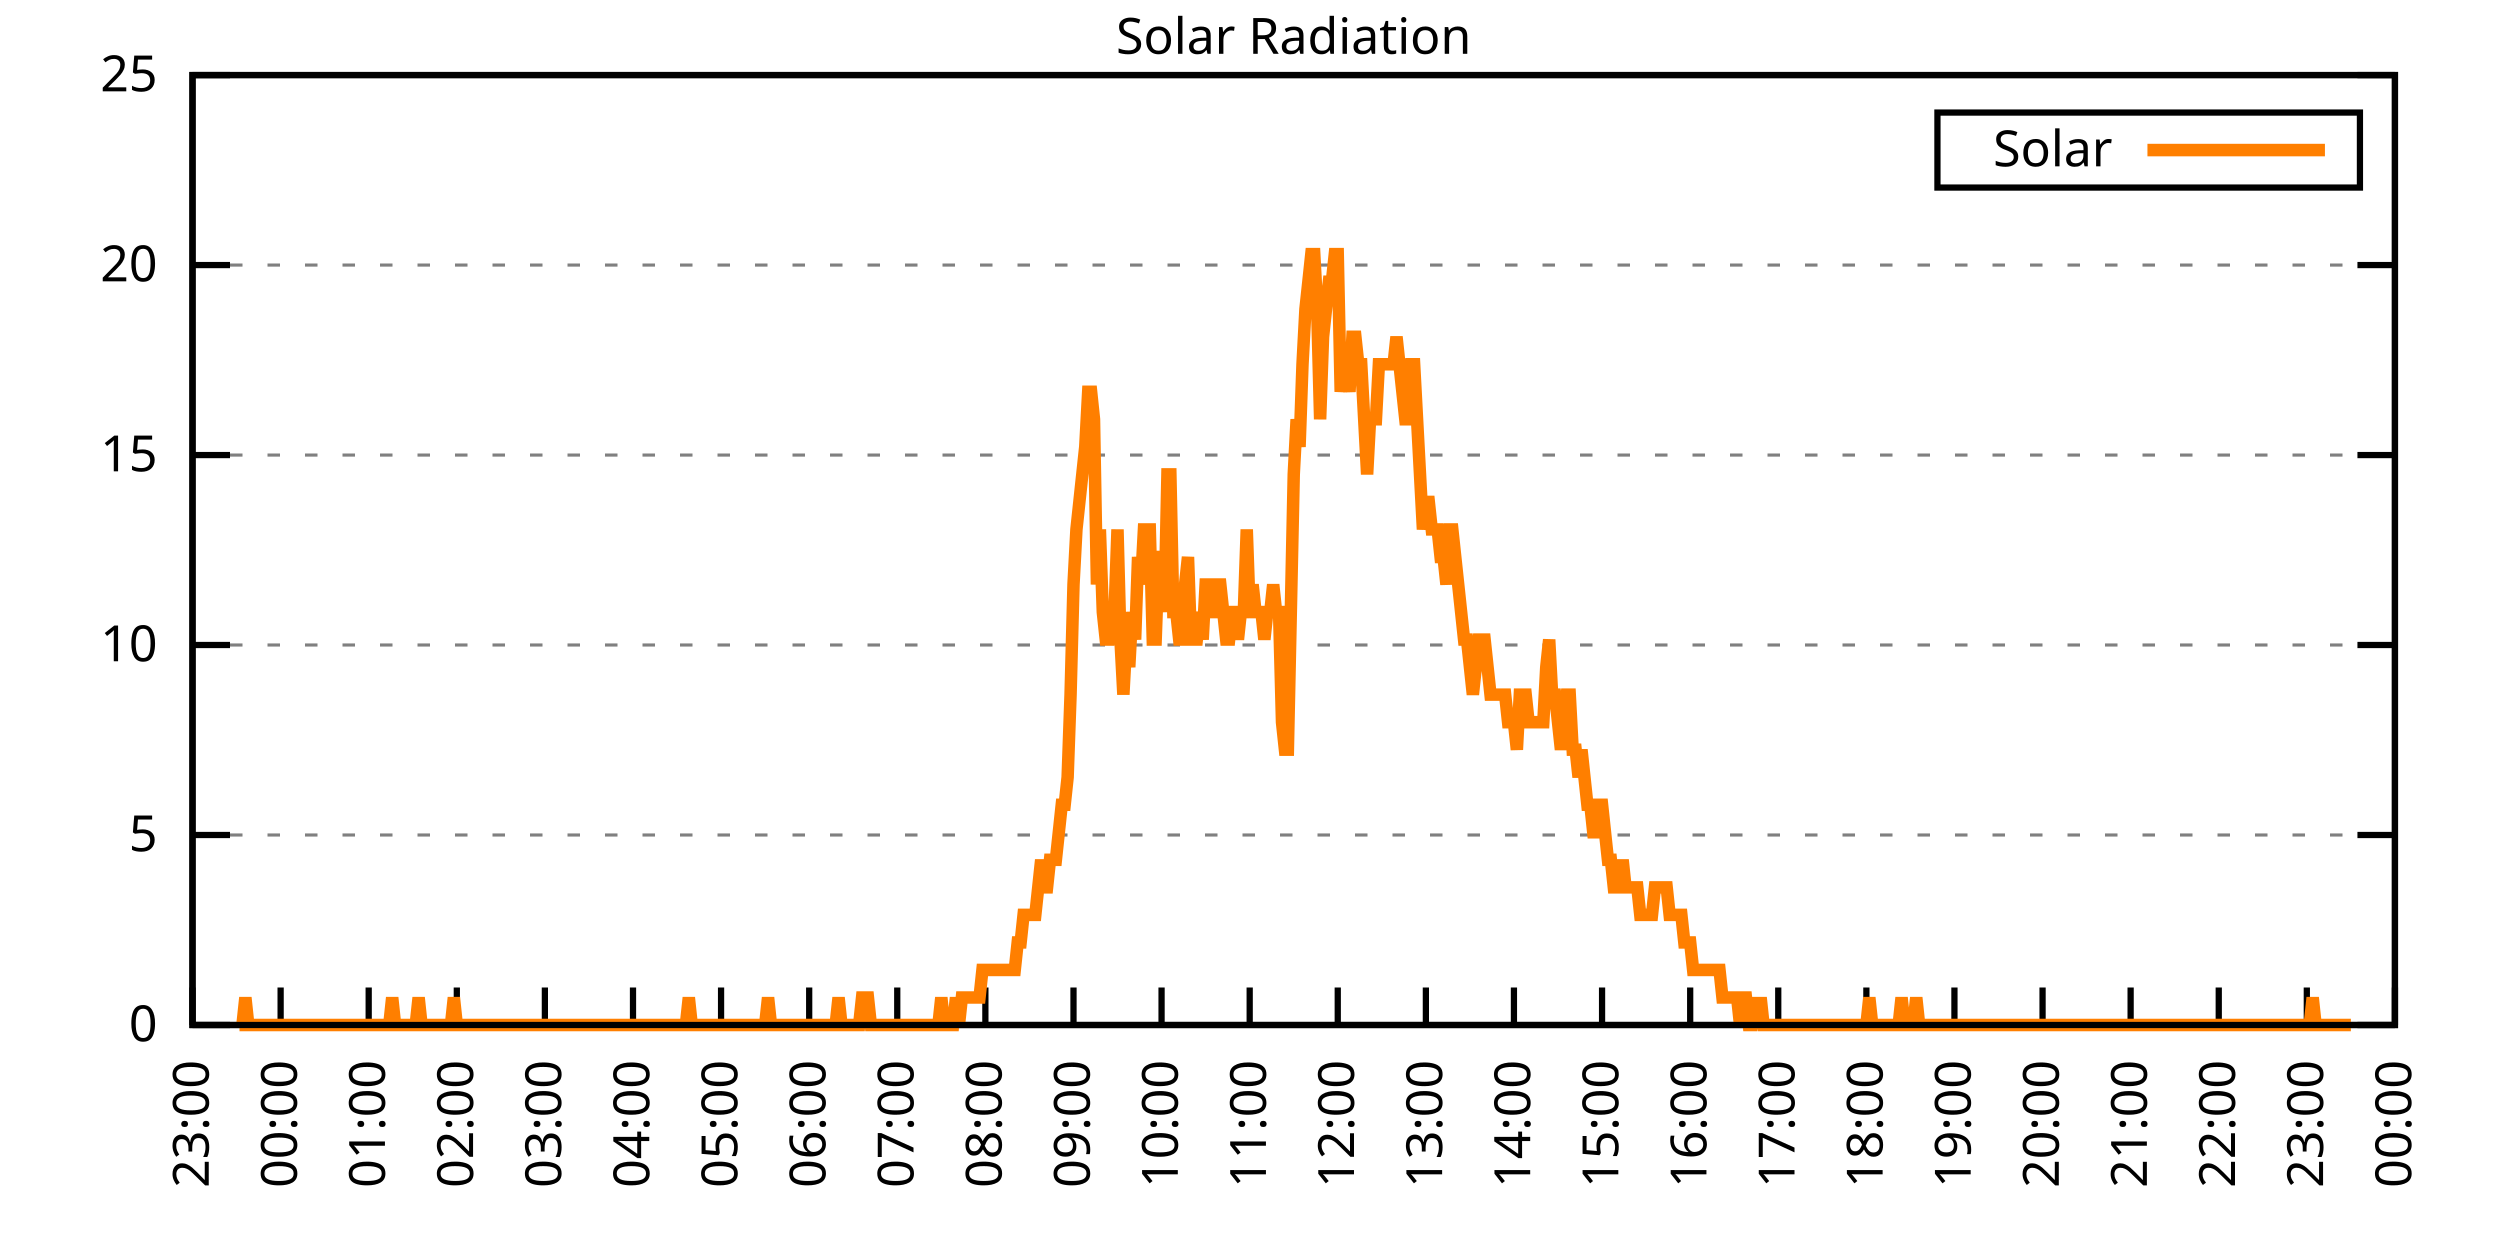
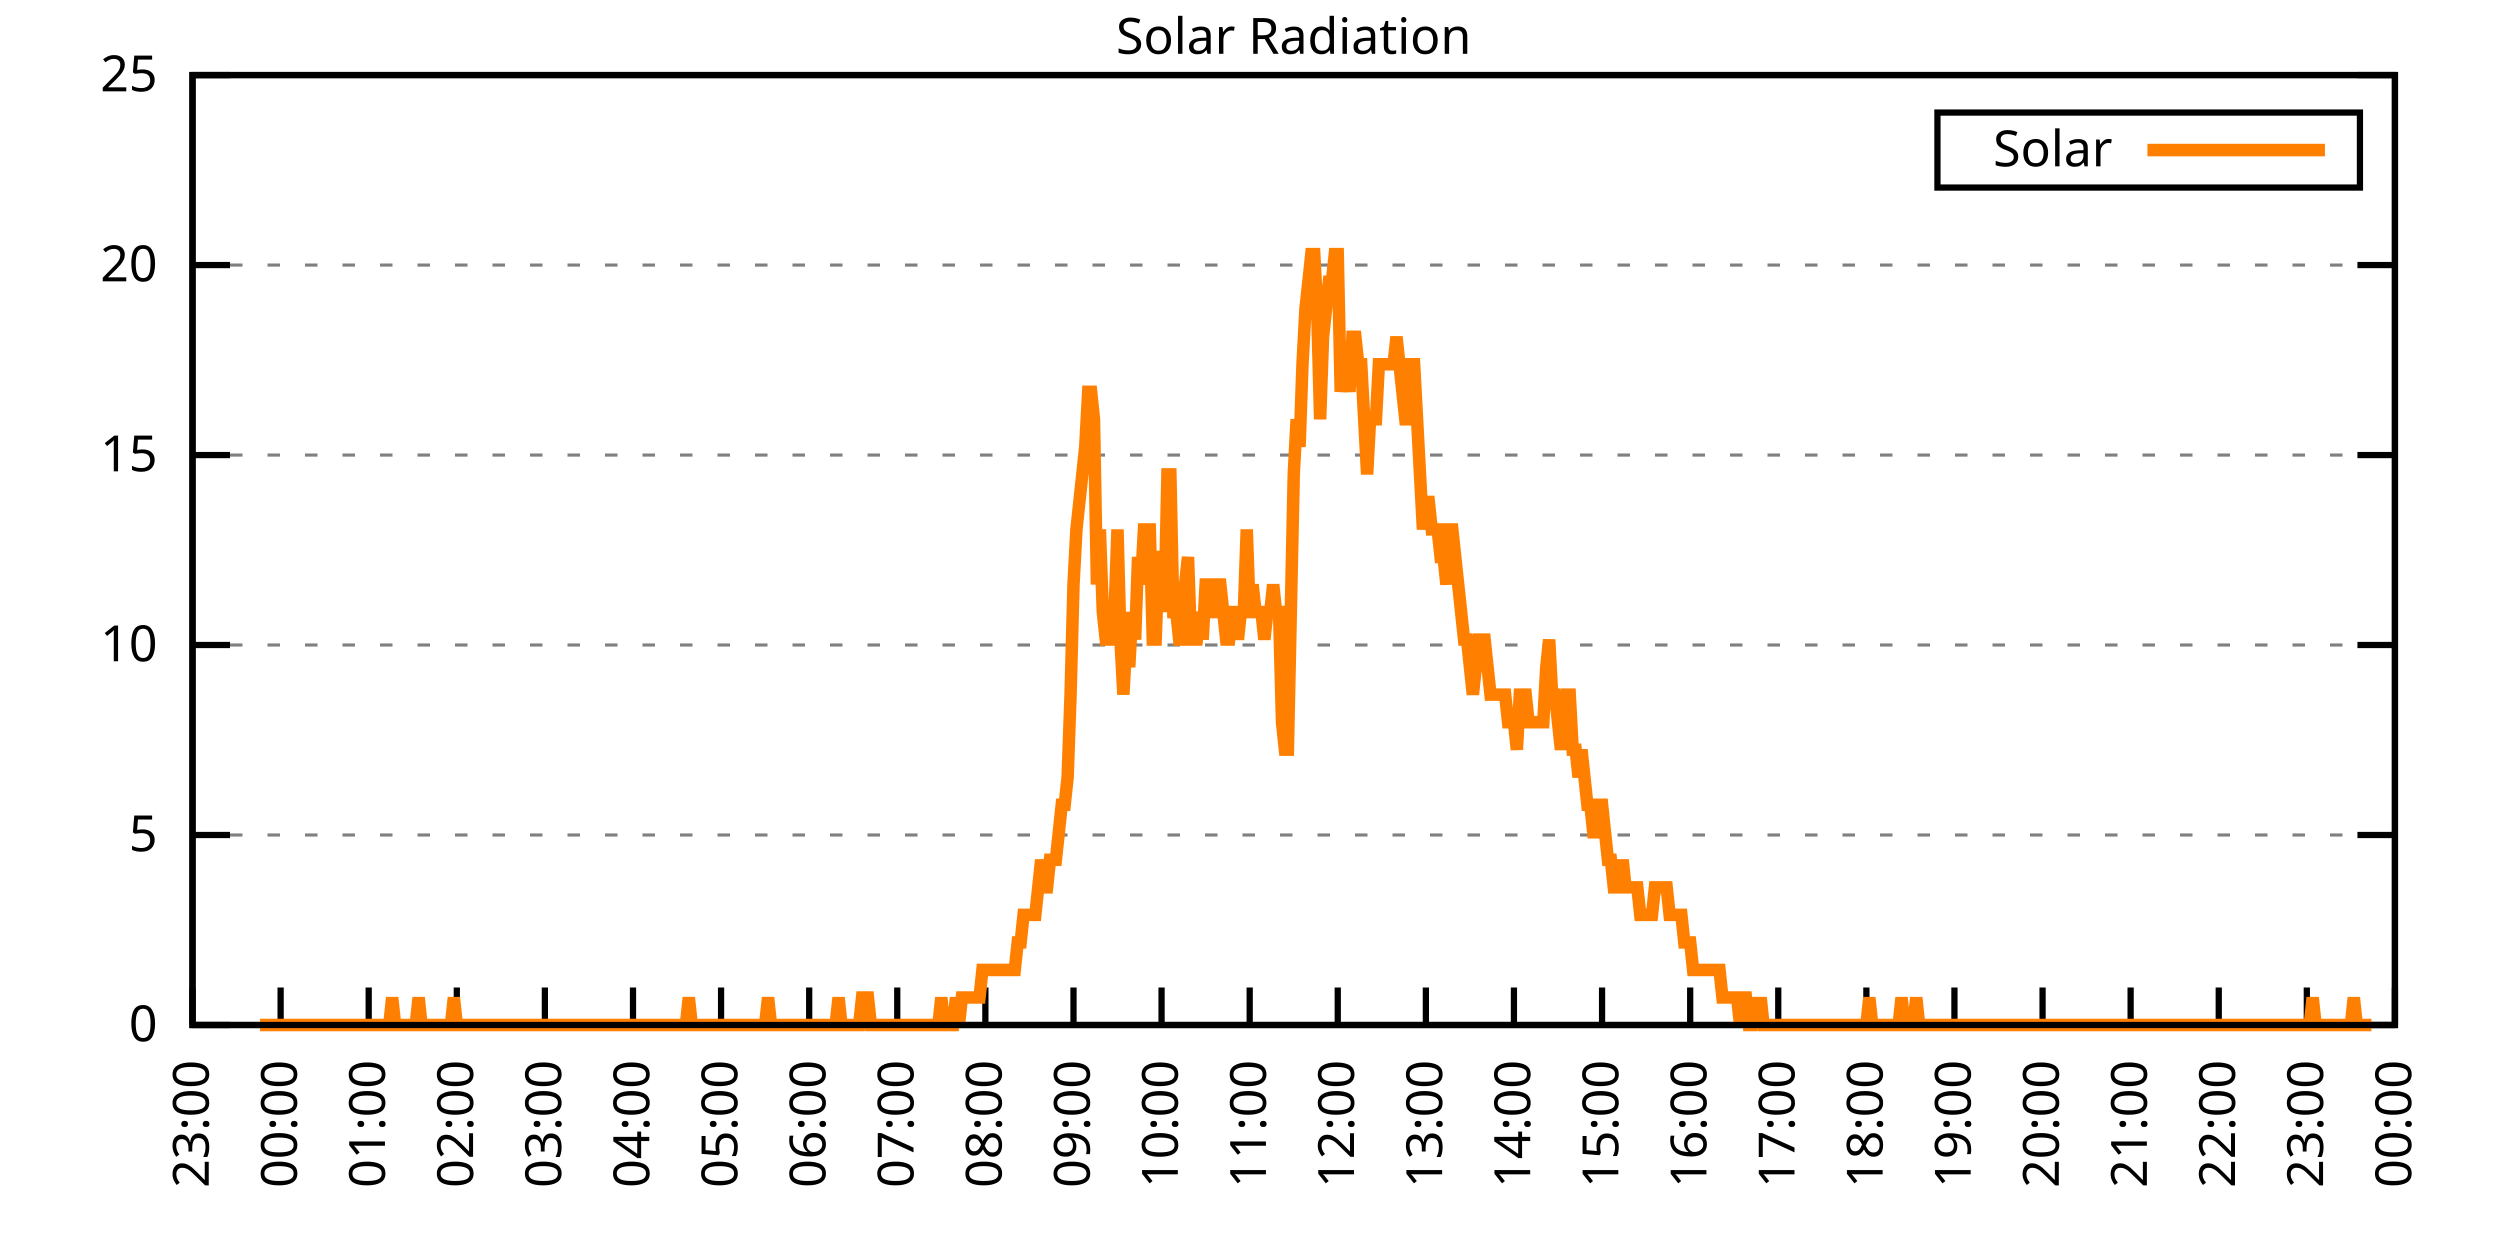
<svg xmlns="http://www.w3.org/2000/svg" xmlns:xlink="http://www.w3.org/1999/xlink" width="400" height="200" viewBox="0 0 400 200">
  <g id="gnuplot_canvas">
    <rect x="0" y="0" width="400" height="200" fill="none" />
    <defs>
      <circle id="gpDot" r="0.5" stroke-width="0.5" stroke="currentColor" />
      <path id="gpPt0" stroke-width="0.333" stroke="currentColor" d="M-1,0 h2 M0,-1 v2" />
      <path id="gpPt1" stroke-width="0.333" stroke="currentColor" d="M-1,-1 L1,1 M1,-1 L-1,1" />
      <path id="gpPt2" stroke-width="0.333" stroke="currentColor" d="M-1,0 L1,0 M0,-1 L0,1 M-1,-1 L1,1 M-1,1 L1,-1" />
      <rect id="gpPt3" stroke-width="0.333" stroke="currentColor" x="-1" y="-1" width="2" height="2" />
      <rect id="gpPt4" stroke-width="0.333" stroke="currentColor" fill="currentColor" x="-1" y="-1" width="2" height="2" />
      <circle id="gpPt5" stroke-width="0.333" stroke="currentColor" cx="0" cy="0" r="1" />
      <use xlink:href="#gpPt5" id="gpPt6" fill="currentColor" stroke="none" />
      <path id="gpPt7" stroke-width="0.333" stroke="currentColor" d="M0,-1.33 L-1.33,0.67 L1.33,0.67 z" />
      <use xlink:href="#gpPt7" id="gpPt8" fill="currentColor" stroke="none" />
      <use xlink:href="#gpPt7" id="gpPt9" stroke="currentColor" transform="rotate(180)" />
      <use xlink:href="#gpPt9" id="gpPt10" fill="currentColor" stroke="none" />
      <use xlink:href="#gpPt3" id="gpPt11" stroke="currentColor" transform="rotate(45)" />
      <use xlink:href="#gpPt11" id="gpPt12" fill="currentColor" stroke="none" />
      <path id="gpPt13" stroke-width="0.333" stroke="currentColor" d="M0,1.330 L1.265,0.411 L0.782,-1.067 L-0.782,-1.076 L-1.265,0.411 z" />
      <use xlink:href="#gpPt13" id="gpPt14" fill="currentColor" stroke="none" />
      <filter id="textbox" filterUnits="objectBoundingBox" x="0" y="0" height="1" width="1">
        <feFlood flood-color="white" flood-opacity="1" result="bgnd" />
        <feComposite in="SourceGraphic" in2="bgnd" operator="atop" />
      </filter>
      <filter id="greybox" filterUnits="objectBoundingBox" x="0" y="0" height="1" width="1">
        <feFlood flood-color="lightgrey" flood-opacity="1" result="grey" />
        <feComposite in="SourceGraphic" in2="grey" operator="atop" />
      </filter>
    </defs>
    <g fill="none" color="white" stroke="currentColor" stroke-width="1.00" stroke-linecap="butt" stroke-linejoin="miter">
</g>
    <g fill="none" color="black" stroke="currentColor" stroke-width="1.00" stroke-linecap="butt" stroke-linejoin="miter">
      <g stroke="none" shape-rendering="crispEdges">
        <polygon fill="rgb(255, 255, 255)" points="30.80,164.00 383.18,164.00 383.18,12.02 30.80,12.02 " />
      </g>
    </g>
    <g fill="none" color="black" stroke="currentColor" stroke-width="1.00" stroke-linecap="butt" stroke-linejoin="miter">
</g>
    <g fill="none" color="black" stroke="black" stroke-width="0.50" stroke-linecap="butt" stroke-linejoin="miter">
</g>
    <g fill="none" color="gray" stroke="currentColor" stroke-width="0.50" stroke-linecap="butt" stroke-linejoin="miter">
      <path stroke="gray" stroke-dasharray="2,4" class="gridline" d="M30.80,164.00 L383.19,164.00  " />
    </g>
    <g fill="none" color="gray" stroke="gray" stroke-width="1.00" stroke-linecap="butt" stroke-linejoin="miter">
</g>
    <g fill="none" color="black" stroke="currentColor" stroke-width="1.00" stroke-linecap="butt" stroke-linejoin="miter">
      <path stroke="black" d="M30.80,164.00 L36.80,164.00 M383.19,164.00 L377.19,164.00  " />
      <g transform="translate(25.20,166.60)" stroke="none" fill="black" font-family="Sans" font-size="8.00" text-anchor="end">
        <text>
          <tspan font-family="Sans"> 0</tspan>
        </text>
      </g>
    </g>
    <g fill="none" color="black" stroke="currentColor" stroke-width="1.00" stroke-linecap="butt" stroke-linejoin="miter">
</g>
    <g fill="none" color="black" stroke="black" stroke-width="0.50" stroke-linecap="butt" stroke-linejoin="miter">
</g>
    <g fill="none" color="gray" stroke="currentColor" stroke-width="0.50" stroke-linecap="butt" stroke-linejoin="miter">
      <path stroke="gray" stroke-dasharray="2,4" class="gridline" d="M30.80,133.60 L383.19,133.60  " />
    </g>
    <g fill="none" color="gray" stroke="gray" stroke-width="1.00" stroke-linecap="butt" stroke-linejoin="miter">
</g>
    <g fill="none" color="black" stroke="currentColor" stroke-width="1.00" stroke-linecap="butt" stroke-linejoin="miter">
      <path stroke="black" d="M30.80,133.60 L36.80,133.60 M383.19,133.60 L377.19,133.60  " />
      <g transform="translate(25.20,136.20)" stroke="none" fill="black" font-family="Sans" font-size="8.00" text-anchor="end">
        <text>
          <tspan font-family="Sans"> 5</tspan>
        </text>
      </g>
    </g>
    <g fill="none" color="black" stroke="currentColor" stroke-width="1.00" stroke-linecap="butt" stroke-linejoin="miter">
</g>
    <g fill="none" color="black" stroke="black" stroke-width="0.50" stroke-linecap="butt" stroke-linejoin="miter">
</g>
    <g fill="none" color="gray" stroke="currentColor" stroke-width="0.50" stroke-linecap="butt" stroke-linejoin="miter">
      <path stroke="gray" stroke-dasharray="2,4" class="gridline" d="M30.80,103.20 L383.19,103.20  " />
    </g>
    <g fill="none" color="gray" stroke="gray" stroke-width="1.00" stroke-linecap="butt" stroke-linejoin="miter">
</g>
    <g fill="none" color="black" stroke="currentColor" stroke-width="1.00" stroke-linecap="butt" stroke-linejoin="miter">
      <path stroke="black" d="M30.80,103.20 L36.80,103.20 M383.19,103.20 L377.19,103.20  " />
      <g transform="translate(25.20,105.80)" stroke="none" fill="black" font-family="Sans" font-size="8.00" text-anchor="end">
        <text>
          <tspan font-family="Sans"> 10</tspan>
        </text>
      </g>
    </g>
    <g fill="none" color="black" stroke="currentColor" stroke-width="1.00" stroke-linecap="butt" stroke-linejoin="miter">
</g>
    <g fill="none" color="black" stroke="black" stroke-width="0.50" stroke-linecap="butt" stroke-linejoin="miter">
</g>
    <g fill="none" color="gray" stroke="currentColor" stroke-width="0.50" stroke-linecap="butt" stroke-linejoin="miter">
      <path stroke="gray" stroke-dasharray="2,4" class="gridline" d="M30.80,72.81 L383.19,72.81  " />
    </g>
    <g fill="none" color="gray" stroke="gray" stroke-width="1.00" stroke-linecap="butt" stroke-linejoin="miter">
</g>
    <g fill="none" color="black" stroke="currentColor" stroke-width="1.00" stroke-linecap="butt" stroke-linejoin="miter">
      <path stroke="black" d="M30.80,72.81 L36.80,72.81 M383.19,72.81 L377.19,72.81  " />
      <g transform="translate(25.20,75.41)" stroke="none" fill="black" font-family="Sans" font-size="8.00" text-anchor="end">
        <text>
          <tspan font-family="Sans"> 15</tspan>
        </text>
      </g>
    </g>
    <g fill="none" color="black" stroke="currentColor" stroke-width="1.00" stroke-linecap="butt" stroke-linejoin="miter">
</g>
    <g fill="none" color="black" stroke="black" stroke-width="0.50" stroke-linecap="butt" stroke-linejoin="miter">
</g>
    <g fill="none" color="gray" stroke="currentColor" stroke-width="0.50" stroke-linecap="butt" stroke-linejoin="miter">
      <path stroke="gray" stroke-dasharray="2,4" class="gridline" d="M30.80,42.41 L383.19,42.41  " />
    </g>
    <g fill="none" color="gray" stroke="gray" stroke-width="1.00" stroke-linecap="butt" stroke-linejoin="miter">
</g>
    <g fill="none" color="black" stroke="currentColor" stroke-width="1.00" stroke-linecap="butt" stroke-linejoin="miter">
      <path stroke="black" d="M30.80,42.41 L36.80,42.41 M383.19,42.41 L377.19,42.41  " />
      <g transform="translate(25.20,45.01)" stroke="none" fill="black" font-family="Sans" font-size="8.00" text-anchor="end">
        <text>
          <tspan font-family="Sans"> 20</tspan>
        </text>
      </g>
    </g>
    <g fill="none" color="black" stroke="currentColor" stroke-width="1.00" stroke-linecap="butt" stroke-linejoin="miter">
</g>
    <g fill="none" color="black" stroke="black" stroke-width="0.50" stroke-linecap="butt" stroke-linejoin="miter">
</g>
    <g fill="none" color="gray" stroke="currentColor" stroke-width="0.50" stroke-linecap="butt" stroke-linejoin="miter">
      <path stroke="gray" stroke-dasharray="2,4" class="gridline" d="M30.80,12.01 L383.19,12.01  " />
    </g>
    <g fill="none" color="gray" stroke="gray" stroke-width="1.00" stroke-linecap="butt" stroke-linejoin="miter">
</g>
    <g fill="none" color="black" stroke="currentColor" stroke-width="1.00" stroke-linecap="butt" stroke-linejoin="miter">
      <path stroke="black" d="M30.80,12.01 L36.80,12.01 M383.19,12.01 L377.19,12.01  " />
      <g transform="translate(25.20,14.61)" stroke="none" fill="black" font-family="Sans" font-size="8.00" text-anchor="end">
        <text>
          <tspan font-family="Sans"> 25</tspan>
        </text>
      </g>
    </g>
    <g fill="none" color="black" stroke="currentColor" stroke-width="1.00" stroke-linecap="butt" stroke-linejoin="miter">
      <path stroke="black" d="M30.80,164.00 L30.80,158.00  " />
      <g transform="translate(33.40,169.60) rotate(270.00)" stroke="none" fill="black" font-family="Sans" font-size="8.00" text-anchor="end">
        <text>
          <tspan font-family="Sans">23:00</tspan>
        </text>
      </g>
    </g>
    <g fill="none" color="black" stroke="currentColor" stroke-width="1.00" stroke-linecap="butt" stroke-linejoin="miter">
      <path stroke="black" d="M44.90,164.00 L44.90,158.00  " />
      <g transform="translate(47.50,169.60) rotate(270.00)" stroke="none" fill="black" font-family="Sans" font-size="8.00" text-anchor="end">
        <text>
          <tspan font-family="Sans">00:00</tspan>
        </text>
      </g>
    </g>
    <g fill="none" color="black" stroke="currentColor" stroke-width="1.00" stroke-linecap="butt" stroke-linejoin="miter">
      <path stroke="black" d="M58.99,164.00 L58.99,158.00  " />
      <g transform="translate(61.59,169.60) rotate(270.00)" stroke="none" fill="black" font-family="Sans" font-size="8.00" text-anchor="end">
        <text>
          <tspan font-family="Sans">01:00</tspan>
        </text>
      </g>
    </g>
    <g fill="none" color="black" stroke="currentColor" stroke-width="1.00" stroke-linecap="butt" stroke-linejoin="miter">
      <path stroke="black" d="M73.09,164.00 L73.09,158.00  " />
      <g transform="translate(75.69,169.60) rotate(270.00)" stroke="none" fill="black" font-family="Sans" font-size="8.00" text-anchor="end">
        <text>
          <tspan font-family="Sans">02:00</tspan>
        </text>
      </g>
    </g>
    <g fill="none" color="black" stroke="currentColor" stroke-width="1.00" stroke-linecap="butt" stroke-linejoin="miter">
      <path stroke="black" d="M87.18,164.00 L87.18,158.00  " />
      <g transform="translate(89.78,169.60) rotate(270.00)" stroke="none" fill="black" font-family="Sans" font-size="8.00" text-anchor="end">
        <text>
          <tspan font-family="Sans">03:00</tspan>
        </text>
      </g>
    </g>
    <g fill="none" color="black" stroke="currentColor" stroke-width="1.00" stroke-linecap="butt" stroke-linejoin="miter">
      <path stroke="black" d="M101.28,164.00 L101.28,158.00  " />
      <g transform="translate(103.88,169.60) rotate(270.00)" stroke="none" fill="black" font-family="Sans" font-size="8.00" text-anchor="end">
        <text>
          <tspan font-family="Sans">04:00</tspan>
        </text>
      </g>
    </g>
    <g fill="none" color="black" stroke="currentColor" stroke-width="1.00" stroke-linecap="butt" stroke-linejoin="miter">
      <path stroke="black" d="M115.37,164.00 L115.37,158.00  " />
      <g transform="translate(117.97,169.60) rotate(270.00)" stroke="none" fill="black" font-family="Sans" font-size="8.00" text-anchor="end">
        <text>
          <tspan font-family="Sans">05:00</tspan>
        </text>
      </g>
    </g>
    <g fill="none" color="black" stroke="currentColor" stroke-width="1.00" stroke-linecap="butt" stroke-linejoin="miter">
      <path stroke="black" d="M129.47,164.00 L129.47,158.00  " />
      <g transform="translate(132.07,169.60) rotate(270.00)" stroke="none" fill="black" font-family="Sans" font-size="8.00" text-anchor="end">
        <text>
          <tspan font-family="Sans">06:00</tspan>
        </text>
      </g>
    </g>
    <g fill="none" color="black" stroke="currentColor" stroke-width="1.00" stroke-linecap="butt" stroke-linejoin="miter">
      <path stroke="black" d="M143.56,164.00 L143.56,158.00  " />
      <g transform="translate(146.16,169.60) rotate(270.00)" stroke="none" fill="black" font-family="Sans" font-size="8.00" text-anchor="end">
        <text>
          <tspan font-family="Sans">07:00</tspan>
        </text>
      </g>
    </g>
    <g fill="none" color="black" stroke="currentColor" stroke-width="1.00" stroke-linecap="butt" stroke-linejoin="miter">
      <path stroke="black" d="M157.66,164.00 L157.66,158.00  " />
      <g transform="translate(160.26,169.60) rotate(270.00)" stroke="none" fill="black" font-family="Sans" font-size="8.00" text-anchor="end">
        <text>
          <tspan font-family="Sans">08:00</tspan>
        </text>
      </g>
    </g>
    <g fill="none" color="black" stroke="currentColor" stroke-width="1.00" stroke-linecap="butt" stroke-linejoin="miter">
      <path stroke="black" d="M171.76,164.00 L171.76,158.00  " />
      <g transform="translate(174.36,169.60) rotate(270.00)" stroke="none" fill="black" font-family="Sans" font-size="8.00" text-anchor="end">
        <text>
          <tspan font-family="Sans">09:00</tspan>
        </text>
      </g>
    </g>
    <g fill="none" color="black" stroke="currentColor" stroke-width="1.00" stroke-linecap="butt" stroke-linejoin="miter">
      <path stroke="black" d="M185.85,164.00 L185.85,158.00  " />
      <g transform="translate(188.45,169.60) rotate(270.00)" stroke="none" fill="black" font-family="Sans" font-size="8.00" text-anchor="end">
        <text>
          <tspan font-family="Sans">10:00</tspan>
        </text>
      </g>
    </g>
    <g fill="none" color="black" stroke="currentColor" stroke-width="1.00" stroke-linecap="butt" stroke-linejoin="miter">
      <path stroke="black" d="M199.95,164.00 L199.95,158.00  " />
      <g transform="translate(202.55,169.60) rotate(270.00)" stroke="none" fill="black" font-family="Sans" font-size="8.00" text-anchor="end">
        <text>
          <tspan font-family="Sans">11:00</tspan>
        </text>
      </g>
    </g>
    <g fill="none" color="black" stroke="currentColor" stroke-width="1.00" stroke-linecap="butt" stroke-linejoin="miter">
      <path stroke="black" d="M214.04,164.00 L214.04,158.00  " />
      <g transform="translate(216.64,169.60) rotate(270.00)" stroke="none" fill="black" font-family="Sans" font-size="8.00" text-anchor="end">
        <text>
          <tspan font-family="Sans">12:00</tspan>
        </text>
      </g>
    </g>
    <g fill="none" color="black" stroke="currentColor" stroke-width="1.00" stroke-linecap="butt" stroke-linejoin="miter">
      <path stroke="black" d="M228.14,164.00 L228.14,158.00  " />
      <g transform="translate(230.74,169.60) rotate(270.00)" stroke="none" fill="black" font-family="Sans" font-size="8.00" text-anchor="end">
        <text>
          <tspan font-family="Sans">13:00</tspan>
        </text>
      </g>
    </g>
    <g fill="none" color="black" stroke="currentColor" stroke-width="1.00" stroke-linecap="butt" stroke-linejoin="miter">
      <path stroke="black" d="M242.23,164.00 L242.23,158.00  " />
      <g transform="translate(244.83,169.60) rotate(270.00)" stroke="none" fill="black" font-family="Sans" font-size="8.00" text-anchor="end">
        <text>
          <tspan font-family="Sans">14:00</tspan>
        </text>
      </g>
    </g>
    <g fill="none" color="black" stroke="currentColor" stroke-width="1.00" stroke-linecap="butt" stroke-linejoin="miter">
      <path stroke="black" d="M256.33,164.00 L256.33,158.00  " />
      <g transform="translate(258.93,169.60) rotate(270.00)" stroke="none" fill="black" font-family="Sans" font-size="8.00" text-anchor="end">
        <text>
          <tspan font-family="Sans">15:00</tspan>
        </text>
      </g>
    </g>
    <g fill="none" color="black" stroke="currentColor" stroke-width="1.00" stroke-linecap="butt" stroke-linejoin="miter">
      <path stroke="black" d="M270.43,164.00 L270.43,158.00  " />
      <g transform="translate(273.03,169.60) rotate(270.00)" stroke="none" fill="black" font-family="Sans" font-size="8.00" text-anchor="end">
        <text>
          <tspan font-family="Sans">16:00</tspan>
        </text>
      </g>
    </g>
    <g fill="none" color="black" stroke="currentColor" stroke-width="1.00" stroke-linecap="butt" stroke-linejoin="miter">
      <path stroke="black" d="M284.52,164.00 L284.52,158.00  " />
      <g transform="translate(287.12,169.60) rotate(270.00)" stroke="none" fill="black" font-family="Sans" font-size="8.00" text-anchor="end">
        <text>
          <tspan font-family="Sans">17:00</tspan>
        </text>
      </g>
    </g>
    <g fill="none" color="black" stroke="currentColor" stroke-width="1.00" stroke-linecap="butt" stroke-linejoin="miter">
      <path stroke="black" d="M298.62,164.00 L298.62,158.00  " />
      <g transform="translate(301.22,169.60) rotate(270.00)" stroke="none" fill="black" font-family="Sans" font-size="8.00" text-anchor="end">
        <text>
          <tspan font-family="Sans">18:00</tspan>
        </text>
      </g>
    </g>
    <g fill="none" color="black" stroke="currentColor" stroke-width="1.00" stroke-linecap="butt" stroke-linejoin="miter">
      <path stroke="black" d="M312.71,164.00 L312.71,158.00  " />
      <g transform="translate(315.31,169.60) rotate(270.00)" stroke="none" fill="black" font-family="Sans" font-size="8.00" text-anchor="end">
        <text>
          <tspan font-family="Sans">19:00</tspan>
        </text>
      </g>
    </g>
    <g fill="none" color="black" stroke="currentColor" stroke-width="1.00" stroke-linecap="butt" stroke-linejoin="miter">
      <path stroke="black" d="M326.81,164.00 L326.81,158.00  " />
      <g transform="translate(329.41,169.60) rotate(270.00)" stroke="none" fill="black" font-family="Sans" font-size="8.00" text-anchor="end">
        <text>
          <tspan font-family="Sans">20:00</tspan>
        </text>
      </g>
    </g>
    <g fill="none" color="black" stroke="currentColor" stroke-width="1.00" stroke-linecap="butt" stroke-linejoin="miter">
      <path stroke="black" d="M340.90,164.00 L340.90,158.00  " />
      <g transform="translate(343.50,169.60) rotate(270.00)" stroke="none" fill="black" font-family="Sans" font-size="8.00" text-anchor="end">
        <text>
          <tspan font-family="Sans">21:00</tspan>
        </text>
      </g>
    </g>
    <g fill="none" color="black" stroke="currentColor" stroke-width="1.00" stroke-linecap="butt" stroke-linejoin="miter">
      <path stroke="black" d="M355.00,164.00 L355.00,158.00  " />
      <g transform="translate(357.60,169.60) rotate(270.00)" stroke="none" fill="black" font-family="Sans" font-size="8.00" text-anchor="end">
        <text>
          <tspan font-family="Sans">22:00</tspan>
        </text>
      </g>
    </g>
    <g fill="none" color="black" stroke="currentColor" stroke-width="1.00" stroke-linecap="butt" stroke-linejoin="miter">
      <path stroke="black" d="M369.09,164.00 L369.09,158.00  " />
      <g transform="translate(371.69,169.60) rotate(270.00)" stroke="none" fill="black" font-family="Sans" font-size="8.00" text-anchor="end">
        <text>
          <tspan font-family="Sans">23:00</tspan>
        </text>
      </g>
    </g>
    <g fill="none" color="black" stroke="currentColor" stroke-width="1.00" stroke-linecap="butt" stroke-linejoin="miter">
      <path stroke="black" d="M383.19,164.00 L383.19,158.00  " />
      <g transform="translate(385.79,169.60) rotate(270.00)" stroke="none" fill="black" font-family="Sans" font-size="8.00" text-anchor="end">
        <text>
          <tspan font-family="Sans">00:00</tspan>
        </text>
      </g>
    </g>
    <g fill="none" color="black" stroke="currentColor" stroke-width="1.00" stroke-linecap="butt" stroke-linejoin="miter">
</g>
    <g fill="none" color="black" stroke="currentColor" stroke-width="1.00" stroke-linecap="butt" stroke-linejoin="miter">
      <path stroke="black" d="M30.80,12.01 L30.80,164.00 L383.19,164.00 L383.19,12.01 L30.80,12.01 Z  " />
    </g>
    <g fill="none" color="black" stroke="currentColor" stroke-width="1.00" stroke-linecap="butt" stroke-linejoin="miter">
</g>
    <g fill="none" color="black" stroke="currentColor" stroke-width="1.00" stroke-linecap="butt" stroke-linejoin="miter">
      <path stroke="black" d="M309.99,30.01 L309.99,18.01 L377.59,18.01 L377.59,30.01 L309.99,30.01 Z  " />
    </g>
    <g id="Solar_Radiation_plot_1">
      <g fill="none" color="white" stroke="black" stroke-width="2.00" stroke-linecap="butt" stroke-linejoin="miter">
</g>
      <g fill="none" color="black" stroke="currentColor" stroke-width="2.00" stroke-linecap="butt" stroke-linejoin="miter">
        <g transform="translate(337.99,26.61)" stroke="none" fill="black" font-family="Sans" font-size="8.00" text-anchor="end">
          <text>
            <tspan font-family="Sans">Solar</tspan>
          </text>
        </g>
      </g>
      <g fill="none" color="black" stroke="currentColor" stroke-width="2.00" stroke-linecap="butt" stroke-linejoin="miter">
-         <path stroke="rgb(255, 127,   0)" d="M343.59,24.01 L371.99,24.01 M38.32,164.00 L38.79,164.00 L39.26,159.60 L39.73,164.00 L40.20,164.00 L40.67,164.00   L41.14,164.00 L41.61,164.00 L42.08,164.00 L42.55,164.00 L43.02,164.00 L43.49,164.00 L43.96,164.00 L44.43,164.00   L44.90,164.00 L45.37,164.00 L45.84,164.00 L46.31,164.00 L46.78,164.00 L47.24,164.00 L47.71,164.00 L48.18,164.00   L48.65,164.00 L49.12,164.00 L49.59,164.00 L50.06,164.00 L50.53,164.00 L51.00,164.00 L51.47,164.00 L51.94,164.00   L52.41,164.00 L52.88,164.00 L53.35,164.00 L53.82,164.00 L54.29,164.00 L54.76,164.00 L55.23,164.00 L55.70,164.00   L56.17,164.00 L56.64,164.00 L57.11,164.00 L57.58,164.00 L58.05,164.00 L58.52,164.00 L58.99,164.00 L59.46,164.00   L59.93,164.00 L60.40,164.00 L60.87,164.00 L61.34,164.00 L61.81,164.00 L62.28,164.00 L62.75,159.60 L63.22,164.00   L63.69,164.00 L64.16,164.00 L64.63,164.00 L65.10,164.00 L65.57,164.00 L66.04,164.00 L66.51,164.00 L66.98,159.60   L67.45,164.00 L67.92,164.00 L68.39,164.00 L68.86,164.00 L69.33,164.00 L69.80,164.00 L70.27,164.00 L70.74,164.00   L71.21,164.00 L71.68,164.00 L72.15,164.00 L72.62,159.60 L73.09,164.00 L73.56,164.00 L74.03,164.00 L74.50,164.00   L74.97,164.00 L75.44,164.00 L75.91,164.00 L76.38,164.00 L76.85,164.00 L77.32,164.00 L77.79,164.00 L78.26,164.00   L78.73,164.00 L79.19,164.00 L79.66,164.00 L80.13,164.00 L80.60,164.00 L81.07,164.00 L81.54,164.00 L82.01,164.00   L82.48,164.00 L82.95,164.00 L83.42,164.00 L83.89,164.00 L84.36,164.00 L84.83,164.00 L85.30,164.00 L85.77,164.00   L86.24,164.00 L86.71,164.00 L87.18,164.00 L87.65,164.00 L88.12,164.00 L88.59,164.00 L89.06,164.00 L89.53,164.00   L90.00,164.00 L90.47,164.00 L90.94,164.00 L91.41,164.00 L91.88,164.00 L92.35,164.00 L92.82,164.00 L93.29,164.00   L93.76,164.00 L94.23,164.00 L94.70,164.00 L95.17,164.00 L95.64,164.00 L96.11,164.00 L96.58,164.00 L97.05,164.00   L97.52,164.00 L97.99,164.00 L98.46,164.00 L98.93,164.00 L99.40,164.00 L99.87,164.00 L100.34,164.00 L100.81,164.00   L101.28,164.00 L101.75,164.00 L102.22,164.00 L102.69,164.00 L103.16,164.00 L103.63,164.00 L104.10,164.00 L104.57,164.00   L105.04,164.00 L105.51,164.00 L105.98,164.00 L106.45,164.00 L106.92,164.00 L107.39,164.00 L107.86,164.00 L108.33,164.00   L108.80,164.00 L109.27,164.00 L109.74,164.00 L110.21,159.60 L110.68,164.00 L111.14,164.00 L111.61,164.00 L112.08,164.00   L112.55,164.00 L113.02,164.00 L113.49,164.00 L113.96,164.00 L114.43,164.00 L114.90,164.00 L115.37,164.00 L115.84,164.00   L116.31,164.00 L116.78,164.00 L117.25,164.00 L117.72,164.00 L118.19,164.00 L118.66,164.00 L119.13,164.00 L119.60,164.00   L120.07,164.00 L120.54,164.00 L121.01,164.00 L121.48,164.00 L121.95,164.00 L122.42,164.00 L122.89,159.60 L123.36,164.00   L123.83,164.00 L124.30,164.00 L124.77,164.00 L125.24,164.00 L125.71,164.00 L126.18,164.00 L126.65,164.00 L127.12,164.00   L127.59,164.00 L128.06,164.00 L128.53,164.00 L129.00,164.00 L129.47,164.00 L129.94,164.00 L130.41,164.00 L130.88,164.00   L131.35,164.00 L131.82,164.00 L132.29,164.00 L132.76,164.00 L133.23,164.00 L133.70,164.00 L134.17,159.60 L134.64,164.00   L135.11,164.00 L135.58,164.00 L136.05,164.00 L136.52,164.00 L136.99,164.00 L137.46,164.00 L137.93,159.60 L138.40,159.60   L138.87,159.60 L139.34,164.00 L139.81,164.00 L140.28,164.00 L140.75,164.00 L141.22,164.00 L141.69,164.00 L142.16,164.00   L142.63,164.00 L143.09,164.00 L143.56,164.00 L144.03,164.00 L144.50,164.00 L144.97,164.00 L145.44,164.00 L145.91,164.00   L146.38,164.00 L146.85,164.00 L147.32,164.00 L147.79,164.00 L148.26,164.00 L148.73,164.00 L149.20,164.00 L149.67,164.00   L150.14,164.00 L150.61,159.60 L151.08,164.00 L151.55,164.00 L152.02,164.00 L152.49,164.00 L152.96,159.60 L153.43,164.00   L153.90,159.60 L154.37,159.60 L154.84,159.60 L155.31,159.60 L155.78,159.60 L156.25,159.60 L156.72,159.60 L157.19,155.19   L157.66,155.19 L158.13,155.19 L158.60,155.19 L159.07,155.19 L159.54,155.19 L160.01,155.19 L160.48,155.19 L160.95,155.19   L161.42,155.19 L161.89,155.19 L162.36,155.19 L162.83,150.79 L163.30,150.79 L163.77,146.38 L164.24,146.38 L164.71,146.38   L165.18,146.38 L165.65,146.38 L166.12,141.98 L166.59,137.57 L167.06,141.98 L167.53,141.98 L168.00,137.57 L168.47,137.57   L168.94,137.57 L169.41,133.17 L169.88,128.76 L170.35,128.76 L170.82,124.36 L171.29,111.14 L171.76,93.52 L172.23,84.71   L172.70,80.31 L173.17,75.90 L173.64,71.50 L174.11,62.69 L174.58,62.69 L175.04,67.09 L175.51,93.52 L175.98,84.71   L176.45,97.93 L176.92,102.33 L177.39,102.33 L177.86,97.93 L178.33,97.93 L178.80,84.71 L179.27,102.33 L179.74,111.14   L180.21,102.33 L180.68,106.74 L181.15,97.93 L181.62,102.33 L182.09,89.12 L182.56,93.52 L183.03,84.71 L183.50,84.71   L183.97,84.71 L184.44,102.33 L184.91,102.33 L185.38,89.12 L185.85,89.12 L186.32,97.93 L186.79,75.90 L187.26,75.90   L187.73,97.93 L188.20,97.93 L188.67,102.33 L189.14,102.33 L189.61,93.52 L190.08,89.12 L190.55,102.33 L191.02,102.33   L191.49,102.33 L191.96,97.93 L192.43,102.33 L192.90,93.52 L193.37,93.52 L193.84,97.93 L194.31,97.93 L194.78,93.52   L195.25,93.52 L195.72,97.93 L196.19,102.33 L196.66,102.33 L197.13,97.93 L197.60,97.93 L198.07,102.33 L198.54,97.93   L199.01,97.93 L199.48,84.71 L199.95,97.93 L200.42,93.52 L200.89,97.93 L201.36,97.93 L201.83,97.93 L202.30,102.33   L202.77,97.93 L203.24,97.93 L203.71,93.52 L204.18,97.93 L204.65,97.93 L205.12,115.55 L205.59,119.95 L206.06,119.95   L206.53,97.93 L207.00,75.90 L207.46,67.09 L207.93,71.50 L208.40,58.28 L208.87,49.47 L209.34,45.07 L209.81,40.66   L210.28,40.66 L210.75,49.47 L211.22,67.09 L211.69,53.88 L212.16,49.47 L212.63,45.07 L213.10,45.07 L213.57,40.66   L214.04,40.66 L214.51,62.69 L214.98,58.28 L215.45,58.28 L215.92,62.69 L216.39,53.88 L216.86,53.88 L217.33,58.28   L217.80,58.28 L218.27,67.09 L218.74,75.90 L219.21,67.09 L219.68,67.09 L220.15,67.09 L220.62,58.28 L221.09,58.28   L221.56,58.28 L222.03,58.28 L222.50,58.28 L222.97,58.28 L223.44,53.88 L223.91,58.28 L224.38,62.69 L224.85,67.09   L225.32,67.09 L225.79,58.28 L226.26,58.28 L226.73,67.09 L227.20,75.90 L227.67,84.71 L228.14,80.31 L228.61,80.31   L229.08,84.71 L229.55,84.71 L230.02,84.71 L230.49,89.12 L230.96,89.12 L231.43,93.52 L231.90,84.71 L232.37,84.71   L232.84,89.12 L233.31,93.52 L233.78,97.93 L234.25,102.33 L234.72,102.33 L235.19,106.74 L235.66,111.14 L236.13,106.74   L236.60,102.33 L237.07,102.33 L237.54,102.33 L238.01,106.74 L238.48,111.14 L238.95,111.14 L239.41,111.14 L239.88,111.14   L240.35,111.14 L240.82,111.14 L241.29,115.55 L241.76,115.55 L242.23,115.55 L242.70,119.95 L243.17,111.14 L243.64,111.14   L244.11,111.14 L244.58,115.55 L245.05,115.55 L245.52,115.55 L245.99,115.55 L246.46,115.55 L246.93,115.55 L247.40,106.74   L247.87,102.33 L248.34,111.14 L248.81,111.14 L249.28,115.55 L249.75,119.95 L250.22,115.55 L250.69,111.14 L251.16,111.14   L251.63,119.95 L252.10,119.95 L252.57,124.36 L253.04,119.95 L253.51,124.36 L253.98,128.76 L254.45,128.76 L254.92,133.17   L255.39,133.17 L255.86,128.76 L256.33,128.76 L256.80,133.17 L257.27,137.57 L257.74,137.57 L258.21,141.98 L258.68,141.98   L259.15,141.98 L259.62,137.57 L260.09,141.98 L260.56,141.98 L261.03,141.98 L261.50,141.98 L261.97,141.98 L262.44,146.38   L262.91,146.38 L263.38,146.38 L263.85,146.38 L264.32,146.38 L264.79,141.98 L265.26,141.98 L265.73,141.98 L266.20,141.98   L266.67,141.98 L267.14,146.38 L267.61,146.38 L268.08,146.38 L268.55,146.38 L269.02,146.38 L269.49,150.79 L269.96,150.79   L270.43,150.79 L270.90,155.19 L271.36,155.19 L271.83,155.19 L272.30,155.19 L272.77,155.19 L273.24,155.19 L273.71,155.19   L274.18,155.19 L274.65,155.19 L275.12,155.19 L275.59,159.60 L276.06,159.60 L276.53,159.60 L277.00,159.60 L277.47,159.60   L277.94,159.60 L278.41,164.00 L278.88,159.60 L279.35,159.60 L279.82,164.00 L280.29,164.00 L280.76,159.60 L281.23,164.00   L281.70,159.60 L282.17,164.00 L282.64,164.00 L283.11,164.00 L283.58,164.00 L284.05,164.00 L284.52,164.00 L284.99,164.00   L285.46,164.00 L285.93,164.00 L286.40,164.00 L286.87,164.00 L287.34,164.00 L287.81,164.00 L288.28,164.00 L288.75,164.00   L289.22,164.00 L289.69,164.00 L290.16,164.00 L290.63,164.00 L291.10,164.00 L291.57,164.00 L292.04,164.00 L292.51,164.00   L292.98,164.00 L293.45,164.00 L293.92,164.00 L294.39,164.00 L294.86,164.00 L295.33,164.00 L295.80,164.00 L296.27,164.00   L296.74,164.00 L297.21,164.00 L297.68,164.00 L298.15,164.00 L298.62,164.00 L299.09,159.60 L299.56,164.00 L300.03,164.00   L300.50,164.00 L300.97,164.00 L301.44,164.00 L301.91,164.00 L302.38,164.00 L302.85,164.00 L303.31,164.00 L303.78,164.00   L304.25,159.60 L304.72,164.00 L305.19,164.00 L305.66,164.00 L306.13,164.00 L306.60,159.60 L307.07,164.00 L307.54,164.00   L308.01,164.00 L308.48,164.00 L308.95,164.00 L309.42,164.00 L309.89,164.00 L310.36,164.00 L310.83,164.00 L311.30,164.00   L311.77,164.00 L312.24,164.00 L312.71,164.00 L313.18,164.00 L313.65,164.00 L314.12,164.00 L314.59,164.00 L315.06,164.00   L315.53,164.00 L316.00,164.00 L316.47,164.00 L316.94,164.00 L317.41,164.00 L317.88,164.00 L318.35,164.00 L318.82,164.00   L319.29,164.00 L319.76,164.00 L320.23,164.00 L320.70,164.00 L321.17,164.00 L321.64,164.00 L322.11,164.00 L322.58,164.00   L323.05,164.00 L323.52,164.00 L323.99,164.00 L324.46,164.00 L324.93,164.00 L325.40,164.00 L325.87,164.00 L326.34,164.00   L326.81,164.00 L327.28,164.00 L327.75,164.00 L328.22,164.00 L328.69,164.00 L329.16,164.00 L329.63,164.00 L330.10,164.00   L330.57,164.00 L331.04,164.00 L331.51,164.00 L331.98,164.00 L332.45,164.00 L332.92,164.00 L333.39,164.00 L333.86,164.00   L334.33,164.00 L334.80,164.00 L335.26,164.00 L335.73,164.00 L336.20,164.00 L336.67,164.00 L337.14,164.00 L337.61,164.00   L338.08,164.00 L338.55,164.00 L339.02,164.00 L339.49,164.00 L339.96,164.00 L340.43,164.00 L340.90,164.00 L341.37,164.00   L341.84,164.00 L342.31,164.00 L342.78,164.00 L343.25,164.00 L343.72,164.00 L344.19,164.00 L344.66,164.00 L345.13,164.00   L345.60,164.00 L346.07,164.00 L346.54,164.00 L347.01,164.00 L347.48,164.00 L347.95,164.00 L348.42,164.00 L348.89,164.00   L349.36,164.00 L349.83,164.00 L350.30,164.00 L350.77,164.00 L351.24,164.00 L351.71,164.00 L352.18,164.00 L352.65,164.00   L353.12,164.00 L353.59,164.00 L354.06,164.00 L354.53,164.00 L355.00,164.00 L355.47,164.00 L355.94,164.00 L356.41,164.00   L356.88,164.00 L357.35,164.00 L357.82,164.00 L358.29,164.00 L358.76,164.00 L359.23,164.00 L359.70,164.00 L360.17,164.00   L360.64,164.00 L361.11,164.00 L361.58,164.00 L362.05,164.00 L362.52,164.00 L362.99,164.00 L363.46,164.00 L363.93,164.00   L364.40,164.00 L364.87,164.00 L365.34,164.00 L365.81,164.00 L366.28,164.00 L366.75,164.00 L367.21,164.00 L367.68,164.00   L368.15,164.00 L368.62,164.00 L369.09,164.00 L369.56,164.00 L370.03,159.60 L370.50,164.00 L370.97,164.00 L371.44,164.00   L371.91,164.00 L372.38,164.00 L372.85,164.00 L373.32,164.00 L373.79,164.00 L374.26,164.00 L374.73,164.00 L375.20,164.00   L375.67,164.00 L376.14,164.00  " />
+         <path stroke="rgb(255, 127,   0)" d="M343.59,24.01 L371.99,24.01 M41.61,164.00 L42.08,164.00 L42.55,164.00 L43.02,164.00 L43.49,164.00 L43.96,164.00   L44.43,164.00 L44.90,164.00 L45.37,164.00 L45.84,164.00 L46.31,164.00 L46.78,164.00 L47.24,164.00 L47.71,164.00   L48.18,164.00 L48.65,164.00 L49.12,164.00 L49.59,164.00 L50.06,164.00 L50.53,164.00 L51.00,164.00 L51.47,164.00   L51.94,164.00 L52.41,164.00 L52.88,164.00 L53.35,164.00 L53.82,164.00 L54.29,164.00 L54.76,164.00 L55.23,164.00   L55.70,164.00 L56.17,164.00 L56.64,164.00 L57.11,164.00 L57.58,164.00 L58.05,164.00 L58.52,164.00 L58.99,164.00   L59.46,164.00 L59.93,164.00 L60.40,164.00 L60.87,164.00 L61.34,164.00 L61.81,164.00 L62.28,164.00 L62.75,159.60   L63.22,164.00 L63.69,164.00 L64.16,164.00 L64.63,164.00 L65.10,164.00 L65.57,164.00 L66.04,164.00 L66.51,164.00   L66.98,159.60 L67.45,164.00 L67.92,164.00 L68.39,164.00 L68.86,164.00 L69.33,164.00 L69.80,164.00 L70.27,164.00   L70.74,164.00 L71.21,164.00 L71.68,164.00 L72.15,164.00 L72.62,159.60 L73.09,164.00 L73.56,164.00 L74.03,164.00   L74.50,164.00 L74.97,164.00 L75.44,164.00 L75.91,164.00 L76.38,164.00 L76.85,164.00 L77.32,164.00 L77.79,164.00   L78.26,164.00 L78.73,164.00 L79.19,164.00 L79.66,164.00 L80.13,164.00 L80.60,164.00 L81.07,164.00 L81.54,164.00   L82.01,164.00 L82.48,164.00 L82.95,164.00 L83.42,164.00 L83.89,164.00 L84.36,164.00 L84.83,164.00 L85.30,164.00   L85.77,164.00 L86.24,164.00 L86.71,164.00 L87.18,164.00 L87.65,164.00 L88.12,164.00 L88.59,164.00 L89.06,164.00   L89.53,164.00 L90.00,164.00 L90.47,164.00 L90.94,164.00 L91.41,164.00 L91.88,164.00 L92.35,164.00 L92.82,164.00   L93.29,164.00 L93.76,164.00 L94.23,164.00 L94.70,164.00 L95.17,164.00 L95.64,164.00 L96.11,164.00 L96.58,164.00   L97.05,164.00 L97.52,164.00 L97.99,164.00 L98.46,164.00 L98.93,164.00 L99.40,164.00 L99.87,164.00 L100.34,164.00   L100.81,164.00 L101.28,164.00 L101.75,164.00 L102.22,164.00 L102.69,164.00 L103.16,164.00 L103.63,164.00 L104.10,164.00   L104.57,164.00 L105.04,164.00 L105.51,164.00 L105.98,164.00 L106.45,164.00 L106.92,164.00 L107.39,164.00 L107.86,164.00   L108.33,164.00 L108.80,164.00 L109.27,164.00 L109.74,164.00 L110.21,159.60 L110.68,164.00 L111.14,164.00 L111.61,164.00   L112.08,164.00 L112.55,164.00 L113.02,164.00 L113.49,164.00 L113.96,164.00 L114.43,164.00 L114.90,164.00 L115.37,164.00   L115.84,164.00 L116.31,164.00 L116.78,164.00 L117.25,164.00 L117.72,164.00 L118.19,164.00 L118.66,164.00 L119.13,164.00   L119.60,164.00 L120.07,164.00 L120.54,164.00 L121.01,164.00 L121.48,164.00 L121.95,164.00 L122.42,164.00 L122.89,159.60   L123.36,164.00 L123.83,164.00 L124.30,164.00 L124.77,164.00 L125.24,164.00 L125.71,164.00 L126.18,164.00 L126.65,164.00   L127.12,164.00 L127.59,164.00 L128.06,164.00 L128.53,164.00 L129.00,164.00 L129.47,164.00 L129.94,164.00 L130.41,164.00   L130.88,164.00 L131.35,164.00 L131.82,164.00 L132.29,164.00 L132.76,164.00 L133.23,164.00 L133.70,164.00 L134.17,159.60   L134.64,164.00 L135.11,164.00 L135.58,164.00 L136.05,164.00 L136.52,164.00 L136.99,164.00 L137.46,164.00 L137.93,159.60   L138.40,159.60 L138.87,159.60 L139.34,164.00 L139.81,164.00 L140.28,164.00 L140.75,164.00 L141.22,164.00 L141.69,164.00   L142.16,164.00 L142.63,164.00 L143.09,164.00 L143.56,164.00 L144.03,164.00 L144.50,164.00 L144.97,164.00 L145.44,164.00   L145.91,164.00 L146.38,164.00 L146.85,164.00 L147.32,164.00 L147.79,164.00 L148.26,164.00 L148.73,164.00 L149.20,164.00   L149.67,164.00 L150.14,164.00 L150.61,159.60 L151.08,164.00 L151.55,164.00 L152.02,164.00 L152.49,164.00 L152.96,159.60   L153.43,164.00 L153.90,159.60 L154.37,159.60 L154.84,159.60 L155.31,159.60 L155.78,159.60 L156.25,159.60 L156.72,159.60   L157.19,155.19 L157.66,155.19 L158.13,155.19 L158.60,155.19 L159.07,155.19 L159.54,155.19 L160.01,155.19 L160.48,155.19   L160.95,155.19 L161.42,155.19 L161.89,155.19 L162.36,155.19 L162.83,150.79 L163.30,150.79 L163.77,146.38 L164.24,146.38   L164.71,146.38 L165.18,146.38 L165.65,146.38 L166.12,141.98 L166.59,137.57 L167.06,141.98 L167.53,141.98 L168.00,137.57   L168.47,137.57 L168.94,137.57 L169.41,133.17 L169.88,128.76 L170.35,128.76 L170.82,124.36 L171.29,111.14 L171.76,93.52   L172.23,84.71 L172.70,80.31 L173.17,75.90 L173.64,71.50 L174.11,62.69 L174.58,62.69 L175.04,67.09 L175.51,93.52   L175.98,84.71 L176.45,97.93 L176.92,102.33 L177.39,102.33 L177.86,97.93 L178.33,97.93 L178.80,84.71 L179.27,102.33   L179.74,111.14 L180.21,102.33 L180.68,106.74 L181.15,97.93 L181.62,102.33 L182.09,89.12 L182.56,93.52 L183.03,84.71   L183.50,84.71 L183.97,84.71 L184.44,102.33 L184.91,102.33 L185.38,89.12 L185.85,89.12 L186.32,97.93 L186.79,75.90   L187.26,75.90 L187.73,97.93 L188.20,97.93 L188.67,102.33 L189.14,102.33 L189.61,93.52 L190.08,89.12 L190.55,102.33   L191.02,102.33 L191.49,102.33 L191.96,97.93 L192.43,102.33 L192.90,93.52 L193.37,93.52 L193.84,97.93 L194.31,97.93   L194.78,93.52 L195.25,93.52 L195.72,97.93 L196.19,102.33 L196.66,102.33 L197.13,97.93 L197.60,97.93 L198.07,102.33   L198.54,97.93 L199.01,97.93 L199.48,84.71 L199.95,97.93 L200.42,93.52 L200.89,97.93 L201.36,97.93 L201.83,97.93   L202.30,102.33 L202.77,97.93 L203.24,97.93 L203.71,93.52 L204.18,97.93 L204.65,97.93 L205.12,115.55 L205.59,119.95   L206.06,119.95 L206.53,97.93 L207.00,75.90 L207.46,67.09 L207.93,71.50 L208.40,58.28 L208.87,49.47 L209.34,45.07   L209.81,40.66 L210.28,40.66 L210.75,49.47 L211.22,67.09 L211.69,53.88 L212.16,49.47 L212.63,45.07 L213.10,45.07   L213.57,40.66 L214.04,40.66 L214.51,62.69 L214.98,58.28 L215.45,58.28 L215.92,62.69 L216.39,53.88 L216.86,53.88   L217.33,58.28 L217.80,58.28 L218.27,67.09 L218.74,75.90 L219.21,67.09 L219.68,67.09 L220.15,67.09 L220.62,58.28   L221.09,58.28 L221.56,58.28 L222.03,58.28 L222.50,58.28 L222.97,58.28 L223.44,53.88 L223.91,58.28 L224.38,62.69   L224.85,67.09 L225.32,67.09 L225.79,58.28 L226.26,58.28 L226.73,67.09 L227.20,75.90 L227.67,84.71 L228.14,80.31   L228.61,80.31 L229.08,84.71 L229.55,84.71 L230.02,84.71 L230.49,89.12 L230.96,89.12 L231.43,93.52 L231.90,84.71   L232.37,84.71 L232.84,89.12 L233.31,93.52 L233.78,97.93 L234.25,102.33 L234.72,102.33 L235.19,106.74 L235.66,111.14   L236.13,106.74 L236.60,102.33 L237.07,102.33 L237.54,102.33 L238.01,106.74 L238.48,111.14 L238.95,111.14 L239.41,111.14   L239.88,111.14 L240.35,111.14 L240.82,111.14 L241.29,115.55 L241.76,115.55 L242.23,115.55 L242.70,119.95 L243.17,111.14   L243.64,111.14 L244.11,111.14 L244.58,115.55 L245.05,115.55 L245.52,115.55 L245.99,115.55 L246.46,115.55 L246.93,115.55   L247.40,106.74 L247.87,102.33 L248.34,111.14 L248.81,111.14 L249.28,115.55 L249.75,119.95 L250.22,115.55 L250.69,111.14   L251.16,111.14 L251.63,119.95 L252.10,119.95 L252.57,124.36 L253.04,119.95 L253.51,124.36 L253.98,128.76 L254.45,128.76   L254.92,133.17 L255.39,133.17 L255.86,128.76 L256.33,128.76 L256.80,133.17 L257.27,137.57 L257.74,137.57 L258.21,141.98   L258.68,141.98 L259.15,141.98 L259.62,137.57 L260.09,141.98 L260.56,141.98 L261.03,141.98 L261.50,141.98 L261.97,141.98   L262.44,146.38 L262.91,146.38 L263.38,146.38 L263.85,146.38 L264.32,146.38 L264.79,141.98 L265.26,141.98 L265.73,141.98   L266.20,141.98 L266.67,141.98 L267.14,146.38 L267.61,146.38 L268.08,146.38 L268.55,146.38 L269.02,146.38 L269.49,150.79   L269.96,150.79 L270.43,150.79 L270.90,155.19 L271.36,155.19 L271.83,155.19 L272.30,155.19 L272.77,155.19 L273.24,155.19   L273.71,155.19 L274.18,155.19 L274.65,155.19 L275.12,155.19 L275.59,159.60 L276.06,159.60 L276.53,159.60 L277.00,159.60   L277.47,159.60 L277.94,159.60 L278.41,164.00 L278.88,159.60 L279.35,159.60 L279.82,164.00 L280.29,164.00 L280.76,159.60   L281.23,164.00 L281.70,159.60 L282.17,164.00 L282.64,164.00 L283.11,164.00 L283.58,164.00 L284.05,164.00 L284.52,164.00   L284.99,164.00 L285.46,164.00 L285.93,164.00 L286.40,164.00 L286.87,164.00 L287.34,164.00 L287.81,164.00 L288.28,164.00   L288.75,164.00 L289.22,164.00 L289.69,164.00 L290.16,164.00 L290.63,164.00 L291.10,164.00 L291.57,164.00 L292.04,164.00   L292.51,164.00 L292.98,164.00 L293.45,164.00 L293.92,164.00 L294.39,164.00 L294.86,164.00 L295.33,164.00 L295.80,164.00   L296.27,164.00 L296.74,164.00 L297.21,164.00 L297.68,164.00 L298.15,164.00 L298.62,164.00 L299.09,159.60 L299.56,164.00   L300.03,164.00 L300.50,164.00 L300.97,164.00 L301.44,164.00 L301.91,164.00 L302.38,164.00 L302.85,164.00 L303.31,164.00   L303.78,164.00 L304.25,159.60 L304.72,164.00 L305.19,164.00 L305.66,164.00 L306.13,164.00 L306.60,159.60 L307.07,164.00   L307.54,164.00 L308.01,164.00 L308.48,164.00 L308.95,164.00 L309.42,164.00 L309.89,164.00 L310.36,164.00 L310.83,164.00   L311.30,164.00 L311.77,164.00 L312.24,164.00 L312.71,164.00 L313.18,164.00 L313.65,164.00 L314.12,164.00 L314.59,164.00   L315.06,164.00 L315.53,164.00 L316.00,164.00 L316.47,164.00 L316.94,164.00 L317.41,164.00 L317.88,164.00 L318.35,164.00   L318.82,164.00 L319.29,164.00 L319.76,164.00 L320.23,164.00 L320.70,164.00 L321.17,164.00 L321.64,164.00 L322.11,164.00   L322.58,164.00 L323.05,164.00 L323.52,164.00 L323.99,164.00 L324.46,164.00 L324.93,164.00 L325.40,164.00 L325.87,164.00   L326.34,164.00 L326.81,164.00 L327.28,164.00 L327.75,164.00 L328.22,164.00 L328.69,164.00 L329.16,164.00 L329.63,164.00   L330.10,164.00 L330.57,164.00 L331.04,164.00 L331.51,164.00 L331.98,164.00 L332.45,164.00 L332.92,164.00 L333.39,164.00   L333.86,164.00 L334.33,164.00 L334.80,164.00 L335.26,164.00 L335.73,164.00 L336.20,164.00 L336.67,164.00 L337.14,164.00   L337.61,164.00 L338.08,164.00 L338.55,164.00 L339.02,164.00 L339.49,164.00 L339.96,164.00 L340.43,164.00 L340.90,164.00   L341.37,164.00 L341.84,164.00 L342.31,164.00 L342.78,164.00 L343.25,164.00 L343.72,164.00 L344.19,164.00 L344.66,164.00   L345.13,164.00 L345.60,164.00 L346.07,164.00 L346.54,164.00 L347.01,164.00 L347.48,164.00 L347.95,164.00 L348.42,164.00   L348.89,164.00 L349.36,164.00 L349.83,164.00 L350.30,164.00 L350.77,164.00 L351.24,164.00 L351.71,164.00 L352.18,164.00   L352.65,164.00 L353.12,164.00 L353.59,164.00 L354.06,164.00 L354.53,164.00 L355.00,164.00 L355.47,164.00 L355.94,164.00   L356.41,164.00 L356.88,164.00 L357.35,164.00 L357.82,164.00 L358.29,164.00 L358.76,164.00 L359.23,164.00 L359.70,164.00   L360.17,164.00 L360.64,164.00 L361.11,164.00 L361.58,164.00 L362.05,164.00 L362.52,164.00 L362.99,164.00 L363.46,164.00   L363.93,164.00 L364.40,164.00 L364.87,164.00 L365.34,164.00 L365.81,164.00 L366.28,164.00 L366.75,164.00 L367.21,164.00   L367.68,164.00 L368.15,164.00 L368.62,164.00 L369.09,164.00 L369.56,164.00 L370.03,159.60 L370.50,164.00 L370.97,164.00   L371.44,164.00 L371.91,164.00 L372.38,164.00 L372.85,164.00 L373.32,164.00 L373.79,164.00 L374.26,164.00 L374.73,164.00   L375.20,164.00 L375.67,164.00 L376.14,164.00 L376.61,159.60 L377.08,164.00 L377.55,164.00 L378.02,164.00 L378.49,164.00   L378.96,164.00 L379.43,164.00  " />
      </g>
    </g>
    <g fill="none" color="black" stroke="currentColor" stroke-width="2.00" stroke-linecap="butt" stroke-linejoin="miter">
</g>
    <g fill="none" color="black" stroke="black" stroke-width="1.00" stroke-linecap="butt" stroke-linejoin="miter">
</g>
    <g fill="none" color="black" stroke="currentColor" stroke-width="1.00" stroke-linecap="butt" stroke-linejoin="miter">
      <path stroke="black" d="M30.80,12.01 L30.80,164.00 L383.19,164.00 L383.19,12.01 L30.80,12.01 Z  " />
      <g transform="translate(6.80,88.01) rotate(270.00)" stroke="none" fill="black" font-family="Sans" font-size="8.00" text-anchor="middle">
        <text />
      </g>
    </g>
    <g fill="none" color="black" stroke="currentColor" stroke-width="1.00" stroke-linecap="butt" stroke-linejoin="miter">
</g>
    <g fill="none" color="black" stroke="currentColor" stroke-width="1.00" stroke-linecap="butt" stroke-linejoin="miter">
      <g transform="translate(206.99,8.61)" stroke="none" fill="black" font-family="Sans" font-size="8.00" text-anchor="middle">
        <text>
          <tspan font-family="Sans">Solar Radiation</tspan>
        </text>
      </g>
    </g>
    <g fill="none" color="black" stroke="currentColor" stroke-width="1.00" stroke-linecap="butt" stroke-linejoin="miter">
</g>
  </g>
</svg>
